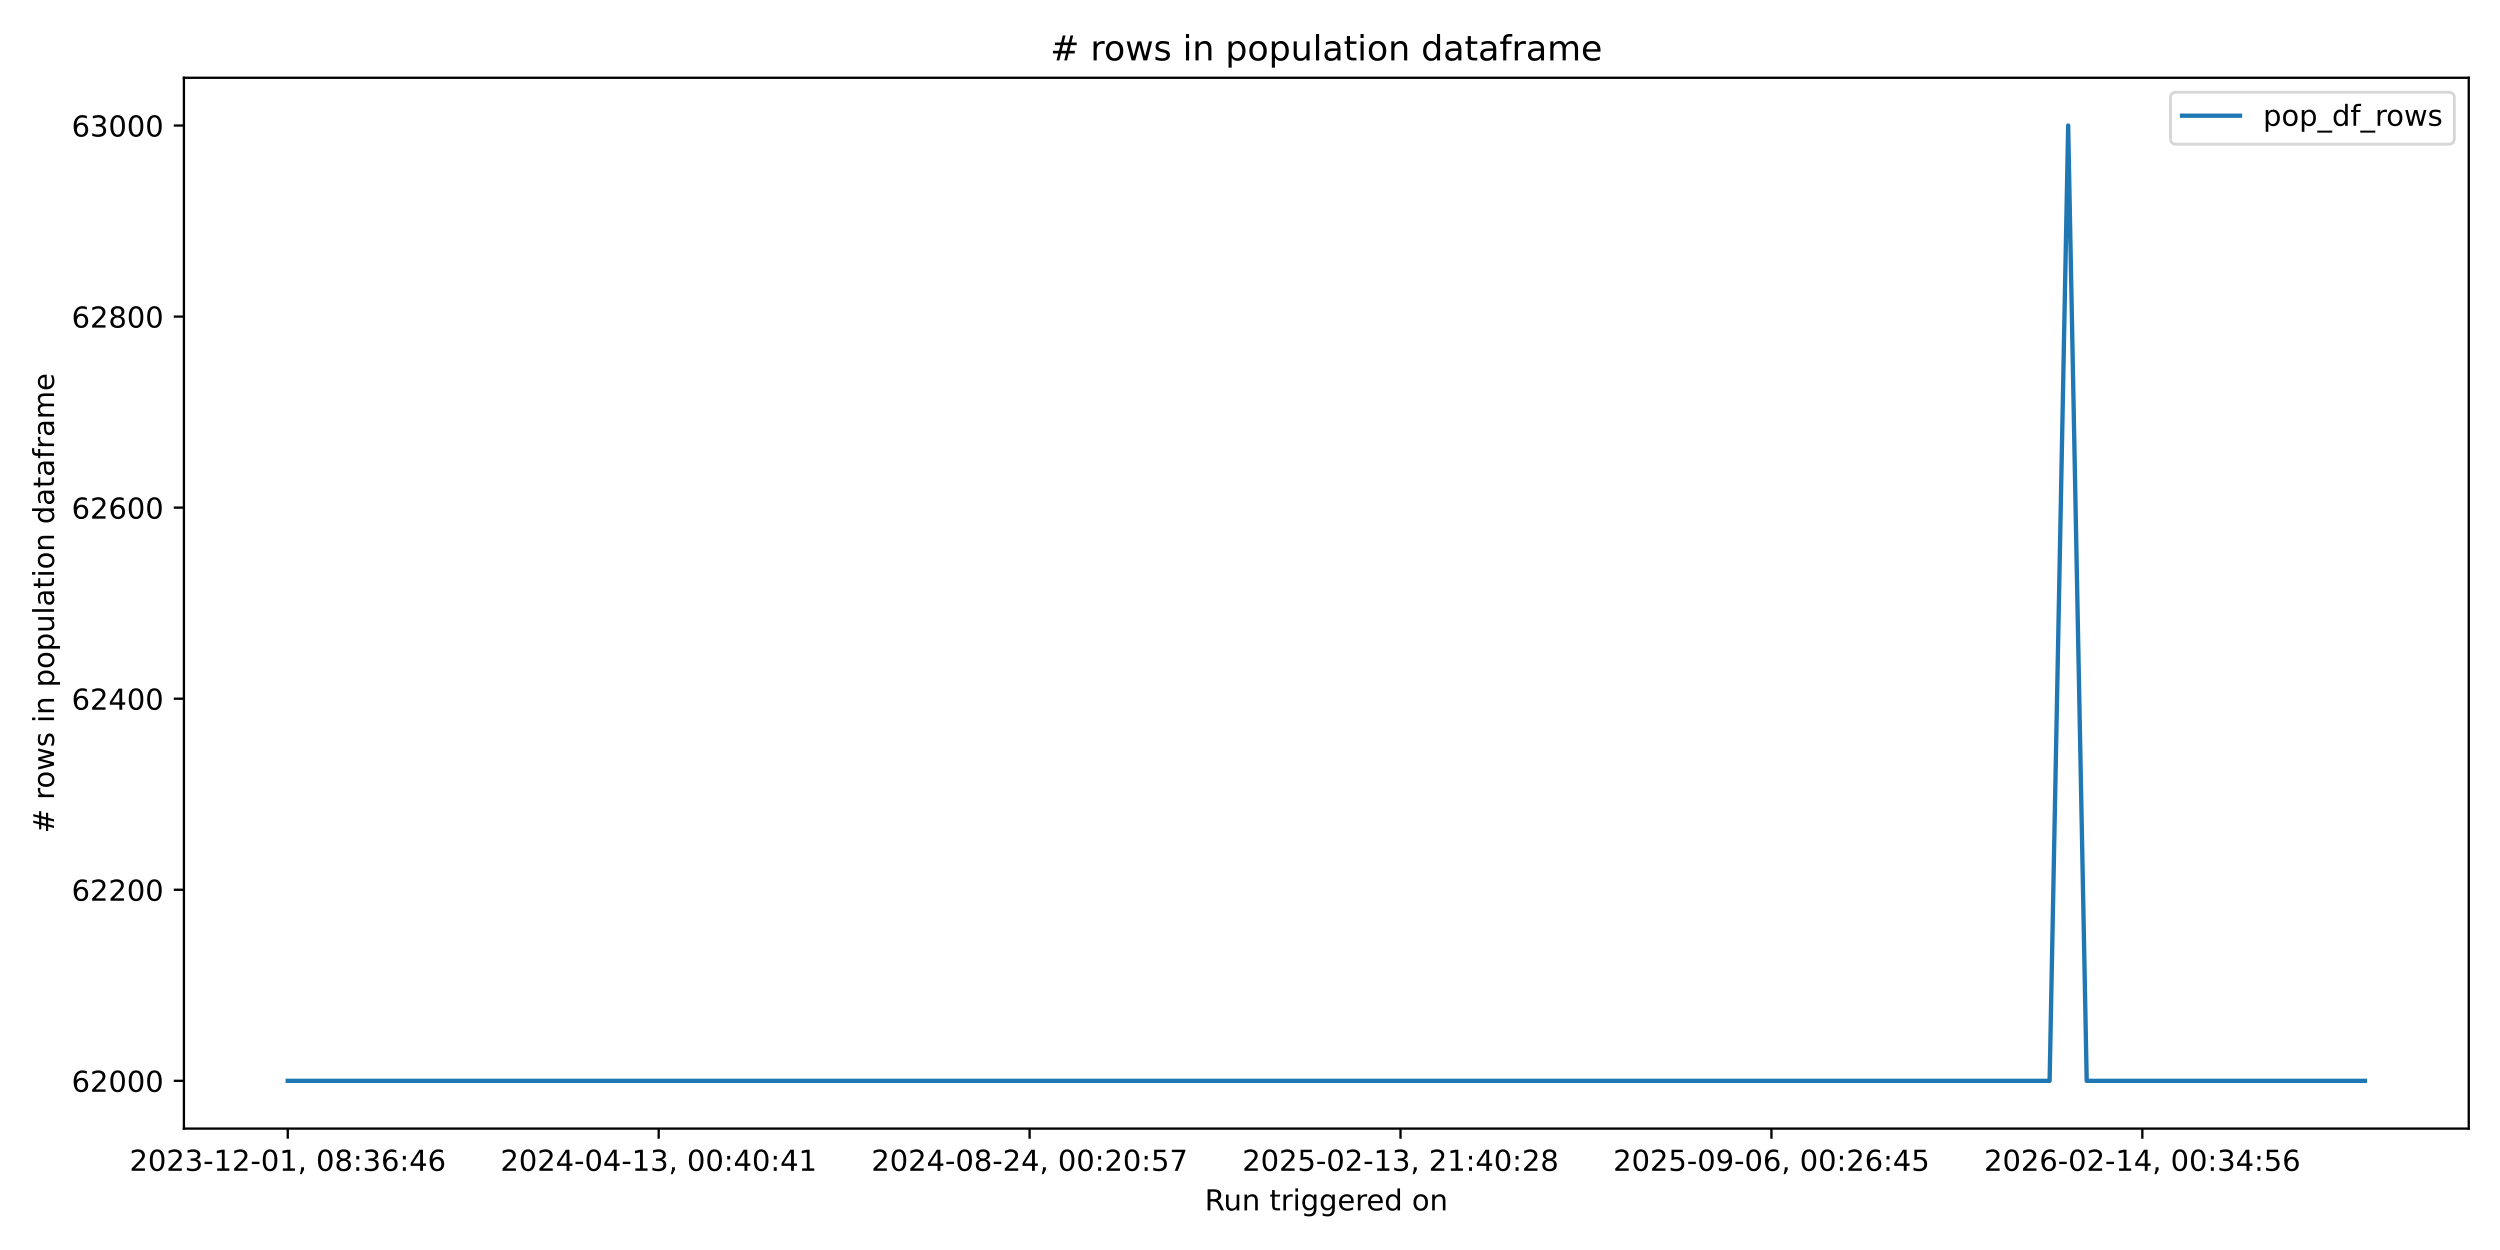
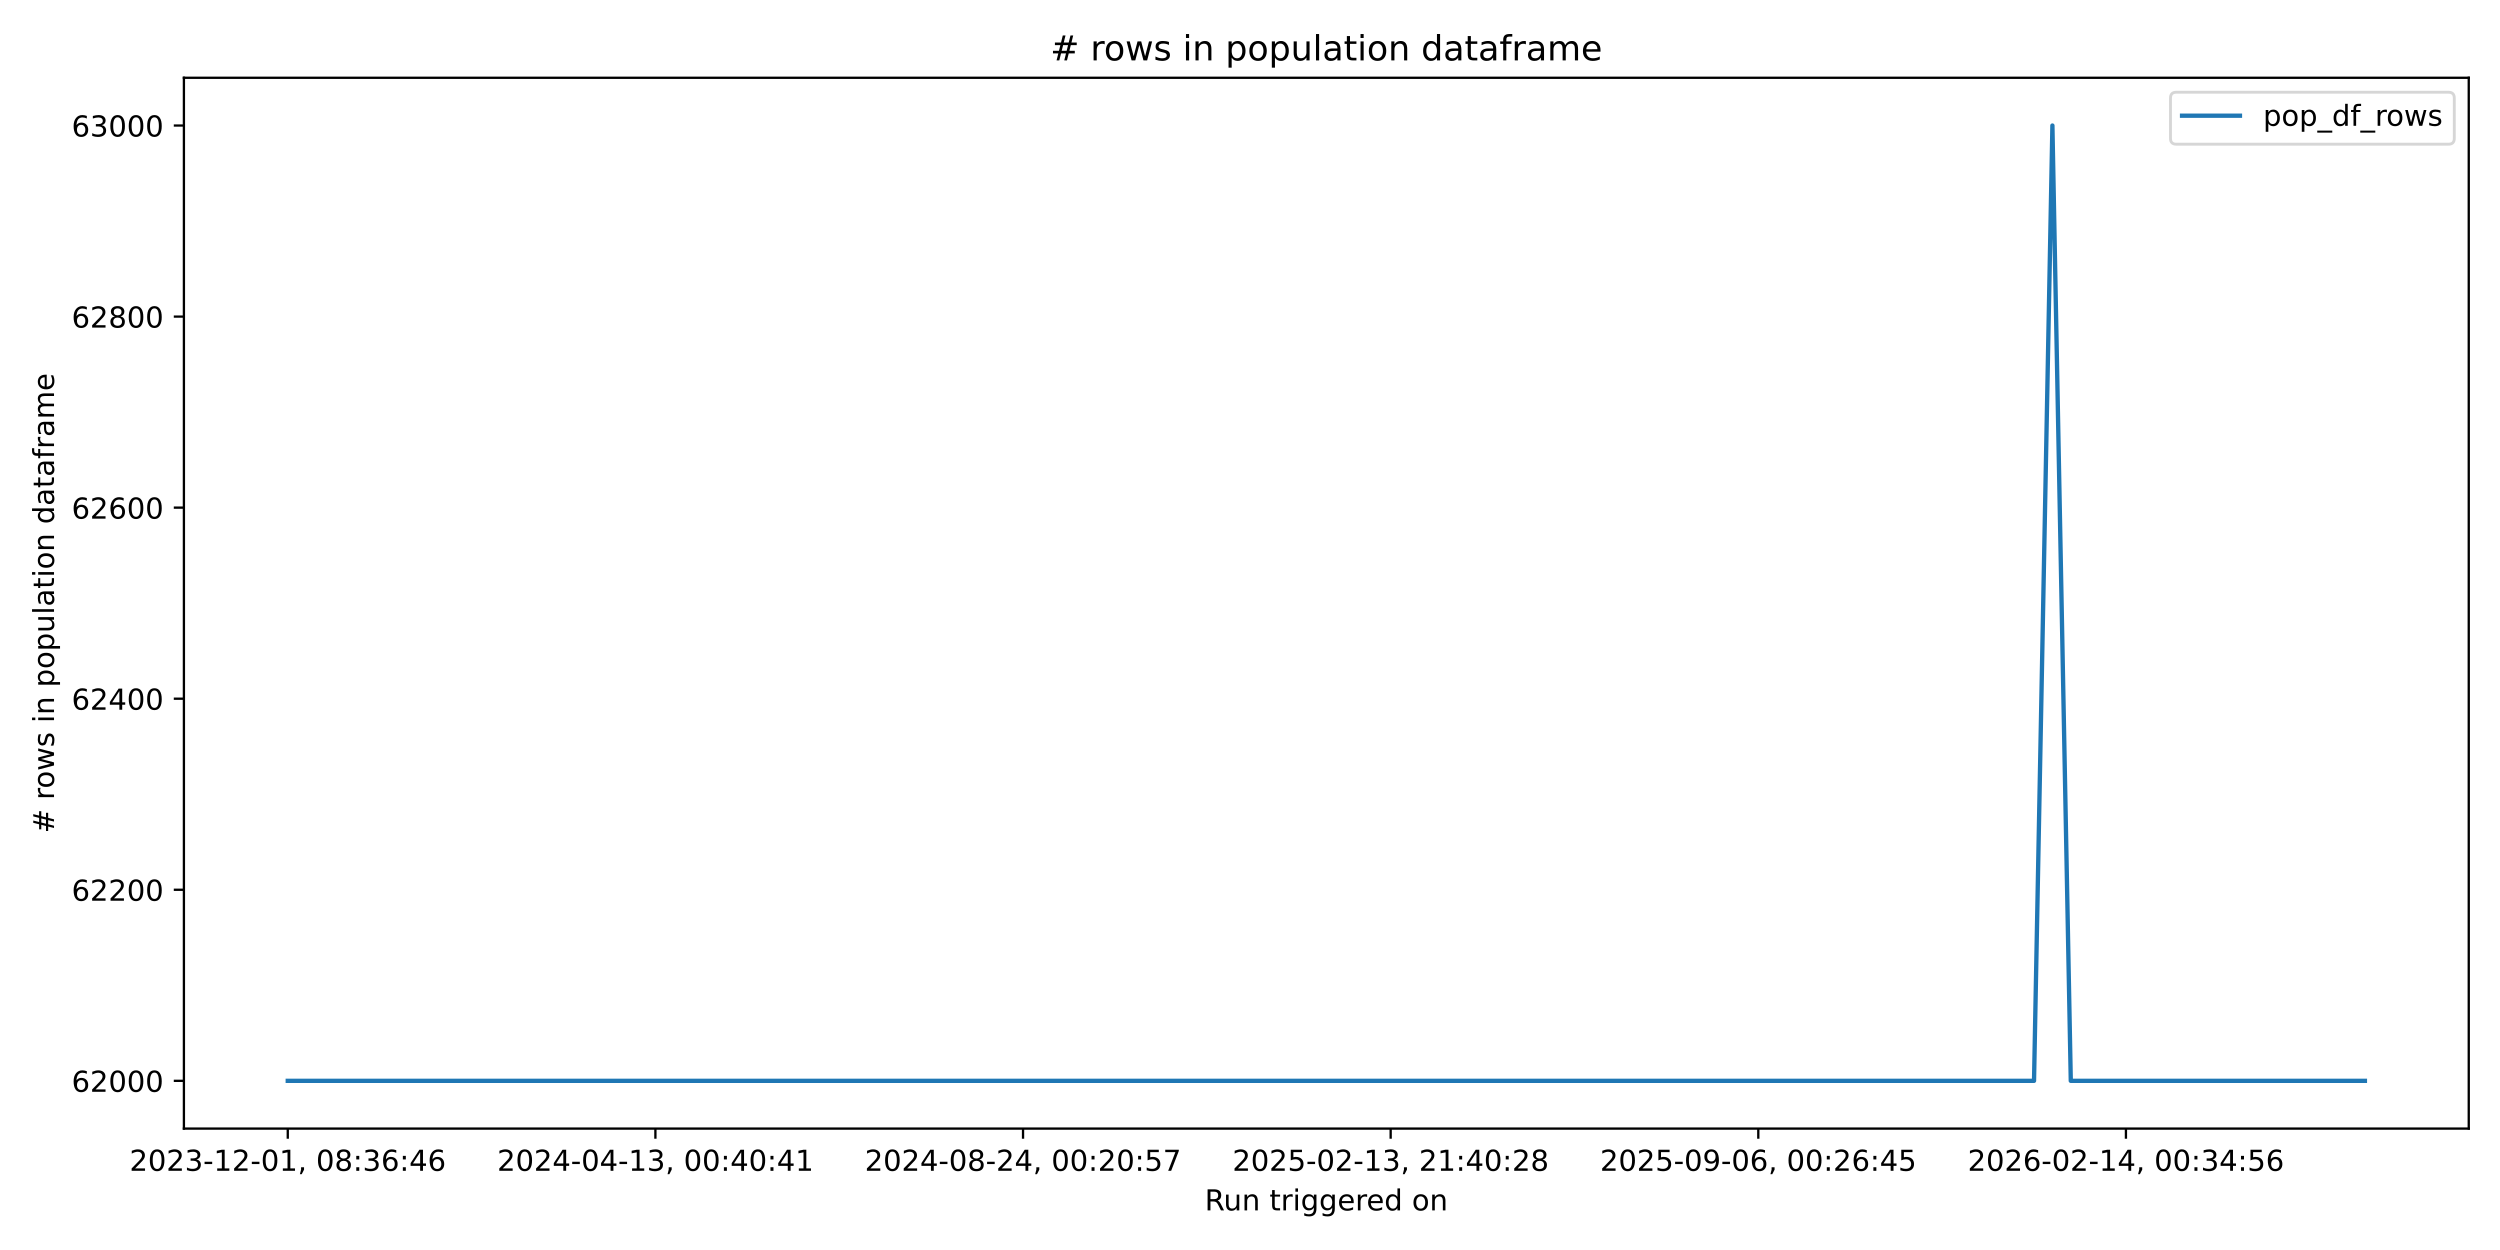
<svg xmlns="http://www.w3.org/2000/svg" xmlns:xlink="http://www.w3.org/1999/xlink" width="864pt" height="432pt" viewBox="0 0 864 432" version="1.1">
  <defs>
    <style type="text/css">*{stroke-linejoin: round; stroke-linecap: butt}</style>
  </defs>
  <g id="figure_1">
    <g id="patch_1">
      <path d="M 0 432  L 864 432  L 864 0  L 0 0  z " style="fill: #ffffff" />
    </g>
    <g id="axes_1">
      <g id="patch_2">
        <path d="M 63.56 390.04  L 853.2 390.04  L 853.2 26.88  L 63.56 26.88  z " style="fill: #ffffff" />
      </g>
      <g id="matplotlib.axis_1">
        <g id="xtick_1">
          <g id="line2d_1">
            <defs>
-               <path id="mac9d433c39" d="M 0 0  L 0 3.5  " style="stroke: #000000; stroke-width: 0.8" />
+               <path id="m59c949e39b" d="M 0 0  L 0 3.5  " style="stroke: #000000; stroke-width: 0.8" />
            </defs>
            <g>
-               <use xlink:href="#mac9d433c39" x="99.453" y="390.04" style="stroke: #000000; stroke-width: 0.8" />
+               <use xlink:href="#m59c949e39b" x="99.453" y="390.04" style="stroke: #000000; stroke-width: 0.8" />
            </g>
          </g>
          <g id="text_1">
            <g transform="translate(44.76054 404.6384) scale(0.1 -0.1)">
              <defs>
                <path id="DejaVuSans-32" d="M 1228 531  L 3431 531  L 3431 0  L 469 0  L 469 531  Q 828 903 1448 1529  Q 2069 2156 2228 2338  Q 2531 2678 2651 2914  Q 2772 3150 2772 3378  Q 2772 3750 2511 3984  Q 2250 4219 1831 4219  Q 1534 4219 1204 4116  Q 875 4013 500 3803  L 500 4441  Q 881 4594 1212 4672  Q 1544 4750 1819 4750  Q 2544 4750 2975 4387  Q 3406 4025 3406 3419  Q 3406 3131 3298 2873  Q 3191 2616 2906 2266  Q 2828 2175 2409 1742  Q 1991 1309 1228 531  z " transform="scale(0.015625)" />
                <path id="DejaVuSans-30" d="M 2034 4250  Q 1547 4250 1301 3770  Q 1056 3291 1056 2328  Q 1056 1369 1301 889  Q 1547 409 2034 409  Q 2525 409 2770 889  Q 3016 1369 3016 2328  Q 3016 3291 2770 3770  Q 2525 4250 2034 4250  z M 2034 4750  Q 2819 4750 3233 4129  Q 3647 3509 3647 2328  Q 3647 1150 3233 529  Q 2819 -91 2034 -91  Q 1250 -91 836 529  Q 422 1150 422 2328  Q 422 3509 836 4129  Q 1250 4750 2034 4750  z " transform="scale(0.015625)" />
                <path id="DejaVuSans-33" d="M 2597 2516  Q 3050 2419 3304 2112  Q 3559 1806 3559 1356  Q 3559 666 3084 287  Q 2609 -91 1734 -91  Q 1441 -91 1130 -33  Q 819 25 488 141  L 488 750  Q 750 597 1062 519  Q 1375 441 1716 441  Q 2309 441 2620 675  Q 2931 909 2931 1356  Q 2931 1769 2642 2001  Q 2353 2234 1838 2234  L 1294 2234  L 1294 2753  L 1863 2753  Q 2328 2753 2575 2939  Q 2822 3125 2822 3475  Q 2822 3834 2567 4026  Q 2313 4219 1838 4219  Q 1578 4219 1281 4162  Q 984 4106 628 3988  L 628 4550  Q 988 4650 1302 4700  Q 1616 4750 1894 4750  Q 2613 4750 3031 4423  Q 3450 4097 3450 3541  Q 3450 3153 3228 2886  Q 3006 2619 2597 2516  z " transform="scale(0.015625)" />
                <path id="DejaVuSans-2d" d="M 313 2009  L 1997 2009  L 1997 1497  L 313 1497  L 313 2009  z " transform="scale(0.015625)" />
                <path id="DejaVuSans-31" d="M 794 531  L 1825 531  L 1825 4091  L 703 3866  L 703 4441  L 1819 4666  L 2450 4666  L 2450 531  L 3481 531  L 3481 0  L 794 0  L 794 531  z " transform="scale(0.015625)" />
                <path id="DejaVuSans-2c" d="M 750 794  L 1409 794  L 1409 256  L 897 -744  L 494 -744  L 750 256  L 750 794  z " transform="scale(0.015625)" />
                <path id="DejaVuSans-20" transform="scale(0.015625)" />
                <path id="DejaVuSans-38" d="M 2034 2216  Q 1584 2216 1326 1975  Q 1069 1734 1069 1313  Q 1069 891 1326 650  Q 1584 409 2034 409  Q 2484 409 2743 651  Q 3003 894 3003 1313  Q 3003 1734 2745 1975  Q 2488 2216 2034 2216  z M 1403 2484  Q 997 2584 770 2862  Q 544 3141 544 3541  Q 544 4100 942 4425  Q 1341 4750 2034 4750  Q 2731 4750 3128 4425  Q 3525 4100 3525 3541  Q 3525 3141 3298 2862  Q 3072 2584 2669 2484  Q 3125 2378 3379 2068  Q 3634 1759 3634 1313  Q 3634 634 3220 271  Q 2806 -91 2034 -91  Q 1263 -91 848 271  Q 434 634 434 1313  Q 434 1759 690 2068  Q 947 2378 1403 2484  z M 1172 3481  Q 1172 3119 1398 2916  Q 1625 2713 2034 2713  Q 2441 2713 2670 2916  Q 2900 3119 2900 3481  Q 2900 3844 2670 4047  Q 2441 4250 2034 4250  Q 1625 4250 1398 4047  Q 1172 3844 1172 3481  z " transform="scale(0.015625)" />
                <path id="DejaVuSans-3a" d="M 750 794  L 1409 794  L 1409 0  L 750 0  L 750 794  z M 750 3309  L 1409 3309  L 1409 2516  L 750 2516  L 750 3309  z " transform="scale(0.015625)" />
                <path id="DejaVuSans-36" d="M 2113 2584  Q 1688 2584 1439 2293  Q 1191 2003 1191 1497  Q 1191 994 1439 701  Q 1688 409 2113 409  Q 2538 409 2786 701  Q 3034 994 3034 1497  Q 3034 2003 2786 2293  Q 2538 2584 2113 2584  z M 3366 4563  L 3366 3988  Q 3128 4100 2886 4159  Q 2644 4219 2406 4219  Q 1781 4219 1451 3797  Q 1122 3375 1075 2522  Q 1259 2794 1537 2939  Q 1816 3084 2150 3084  Q 2853 3084 3261 2657  Q 3669 2231 3669 1497  Q 3669 778 3244 343  Q 2819 -91 2113 -91  Q 1303 -91 875 529  Q 447 1150 447 2328  Q 447 3434 972 4092  Q 1497 4750 2381 4750  Q 2619 4750 2861 4703  Q 3103 4656 3366 4563  z " transform="scale(0.015625)" />
                <path id="DejaVuSans-34" d="M 2419 4116  L 825 1625  L 2419 1625  L 2419 4116  z M 2253 4666  L 3047 4666  L 3047 1625  L 3713 1625  L 3713 1100  L 3047 1100  L 3047 0  L 2419 0  L 2419 1100  L 313 1100  L 313 1709  L 2253 4666  z " transform="scale(0.015625)" />
              </defs>
              <use xlink:href="#DejaVuSans-32" />
              <use xlink:href="#DejaVuSans-30" transform="translate(63.62305 0)" />
              <use xlink:href="#DejaVuSans-32" transform="translate(127.2461 0)" />
              <use xlink:href="#DejaVuSans-33" transform="translate(190.8691 0)" />
              <use xlink:href="#DejaVuSans-2d" transform="translate(254.4922 0)" />
              <use xlink:href="#DejaVuSans-31" transform="translate(290.5762 0)" />
              <use xlink:href="#DejaVuSans-32" transform="translate(354.1992 0)" />
              <use xlink:href="#DejaVuSans-2d" transform="translate(417.8223 0)" />
              <use xlink:href="#DejaVuSans-30" transform="translate(453.9062 0)" />
              <use xlink:href="#DejaVuSans-31" transform="translate(517.5293 0)" />
              <use xlink:href="#DejaVuSans-2c" transform="translate(581.1523 0)" />
              <use xlink:href="#DejaVuSans-20" transform="translate(612.9395 0)" />
              <use xlink:href="#DejaVuSans-30" transform="translate(644.7266 0)" />
              <use xlink:href="#DejaVuSans-38" transform="translate(708.3496 0)" />
              <use xlink:href="#DejaVuSans-3a" transform="translate(771.9727 0)" />
              <use xlink:href="#DejaVuSans-33" transform="translate(805.6641 0)" />
              <use xlink:href="#DejaVuSans-36" transform="translate(869.2871 0)" />
              <use xlink:href="#DejaVuSans-3a" transform="translate(932.9102 0)" />
              <use xlink:href="#DejaVuSans-34" transform="translate(966.6016 0)" />
              <use xlink:href="#DejaVuSans-36" transform="translate(1030.225 0)" />
            </g>
          </g>
        </g>
        <g id="xtick_2">
          <g id="line2d_2">
            <g>
-               <use xlink:href="#mac9d433c39" x="227.641" y="390.04" style="stroke: #000000; stroke-width: 0.8" />
+               <use xlink:href="#m59c949e39b" x="226.507" y="390.04" style="stroke: #000000; stroke-width: 0.8" />
            </g>
          </g>
          <g id="text_2">
-             <g transform="translate(172.9489 404.6384) scale(0.1 -0.1)">
+             <g transform="translate(171.8144 404.6384) scale(0.1 -0.1)">
              <use xlink:href="#DejaVuSans-32" />
              <use xlink:href="#DejaVuSans-30" transform="translate(63.62305 0)" />
              <use xlink:href="#DejaVuSans-32" transform="translate(127.2461 0)" />
              <use xlink:href="#DejaVuSans-34" transform="translate(190.8691 0)" />
              <use xlink:href="#DejaVuSans-2d" transform="translate(254.4922 0)" />
              <use xlink:href="#DejaVuSans-30" transform="translate(290.5762 0)" />
              <use xlink:href="#DejaVuSans-34" transform="translate(354.1992 0)" />
              <use xlink:href="#DejaVuSans-2d" transform="translate(417.8223 0)" />
              <use xlink:href="#DejaVuSans-31" transform="translate(453.9062 0)" />
              <use xlink:href="#DejaVuSans-33" transform="translate(517.5293 0)" />
              <use xlink:href="#DejaVuSans-2c" transform="translate(581.1523 0)" />
              <use xlink:href="#DejaVuSans-20" transform="translate(612.9395 0)" />
              <use xlink:href="#DejaVuSans-30" transform="translate(644.7266 0)" />
              <use xlink:href="#DejaVuSans-30" transform="translate(708.3496 0)" />
              <use xlink:href="#DejaVuSans-3a" transform="translate(771.9727 0)" />
              <use xlink:href="#DejaVuSans-34" transform="translate(805.6641 0)" />
              <use xlink:href="#DejaVuSans-30" transform="translate(869.2871 0)" />
              <use xlink:href="#DejaVuSans-3a" transform="translate(932.9102 0)" />
              <use xlink:href="#DejaVuSans-34" transform="translate(966.6016 0)" />
              <use xlink:href="#DejaVuSans-31" transform="translate(1030.225 0)" />
            </g>
          </g>
        </g>
        <g id="xtick_3">
          <g id="line2d_3">
            <g>
-               <use xlink:href="#mac9d433c39" x="355.829" y="390.04" style="stroke: #000000; stroke-width: 0.8" />
+               <use xlink:href="#m59c949e39b" x="353.561" y="390.04" style="stroke: #000000; stroke-width: 0.8" />
            </g>
          </g>
          <g id="text_3">
-             <g transform="translate(301.1372 404.6384) scale(0.1 -0.1)">
+             <g transform="translate(298.8683 404.6384) scale(0.1 -0.1)">
              <defs>
                <path id="DejaVuSans-35" d="M 691 4666  L 3169 4666  L 3169 4134  L 1269 4134  L 1269 2991  Q 1406 3038 1543 3061  Q 1681 3084 1819 3084  Q 2600 3084 3056 2656  Q 3513 2228 3513 1497  Q 3513 744 3044 326  Q 2575 -91 1722 -91  Q 1428 -91 1123 -41  Q 819 9 494 109  L 494 744  Q 775 591 1075 516  Q 1375 441 1709 441  Q 2250 441 2565 725  Q 2881 1009 2881 1497  Q 2881 1984 2565 2268  Q 2250 2553 1709 2553  Q 1456 2553 1204 2497  Q 953 2441 691 2322  L 691 4666  z " transform="scale(0.015625)" />
                <path id="DejaVuSans-37" d="M 525 4666  L 3525 4666  L 3525 4397  L 1831 0  L 1172 0  L 2766 4134  L 525 4134  L 525 4666  z " transform="scale(0.015625)" />
              </defs>
              <use xlink:href="#DejaVuSans-32" />
              <use xlink:href="#DejaVuSans-30" transform="translate(63.62305 0)" />
              <use xlink:href="#DejaVuSans-32" transform="translate(127.2461 0)" />
              <use xlink:href="#DejaVuSans-34" transform="translate(190.8691 0)" />
              <use xlink:href="#DejaVuSans-2d" transform="translate(254.4922 0)" />
              <use xlink:href="#DejaVuSans-30" transform="translate(290.5762 0)" />
              <use xlink:href="#DejaVuSans-38" transform="translate(354.1992 0)" />
              <use xlink:href="#DejaVuSans-2d" transform="translate(417.8223 0)" />
              <use xlink:href="#DejaVuSans-32" transform="translate(453.9062 0)" />
              <use xlink:href="#DejaVuSans-34" transform="translate(517.5293 0)" />
              <use xlink:href="#DejaVuSans-2c" transform="translate(581.1523 0)" />
              <use xlink:href="#DejaVuSans-20" transform="translate(612.9395 0)" />
              <use xlink:href="#DejaVuSans-30" transform="translate(644.7266 0)" />
              <use xlink:href="#DejaVuSans-30" transform="translate(708.3496 0)" />
              <use xlink:href="#DejaVuSans-3a" transform="translate(771.9727 0)" />
              <use xlink:href="#DejaVuSans-32" transform="translate(805.6641 0)" />
              <use xlink:href="#DejaVuSans-30" transform="translate(869.2871 0)" />
              <use xlink:href="#DejaVuSans-3a" transform="translate(932.9102 0)" />
              <use xlink:href="#DejaVuSans-35" transform="translate(966.6016 0)" />
              <use xlink:href="#DejaVuSans-37" transform="translate(1030.225 0)" />
            </g>
          </g>
        </g>
        <g id="xtick_4">
          <g id="line2d_4">
            <g>
-               <use xlink:href="#mac9d433c39" x="484.018" y="390.04" style="stroke: #000000; stroke-width: 0.8" />
+               <use xlink:href="#m59c949e39b" x="480.614" y="390.04" style="stroke: #000000; stroke-width: 0.8" />
            </g>
          </g>
          <g id="text_4">
-             <g transform="translate(429.3255 404.6384) scale(0.1 -0.1)">
+             <g transform="translate(425.9222 404.6384) scale(0.1 -0.1)">
              <use xlink:href="#DejaVuSans-32" />
              <use xlink:href="#DejaVuSans-30" transform="translate(63.62305 0)" />
              <use xlink:href="#DejaVuSans-32" transform="translate(127.2461 0)" />
              <use xlink:href="#DejaVuSans-35" transform="translate(190.8691 0)" />
              <use xlink:href="#DejaVuSans-2d" transform="translate(254.4922 0)" />
              <use xlink:href="#DejaVuSans-30" transform="translate(290.5762 0)" />
              <use xlink:href="#DejaVuSans-32" transform="translate(354.1992 0)" />
              <use xlink:href="#DejaVuSans-2d" transform="translate(417.8223 0)" />
              <use xlink:href="#DejaVuSans-31" transform="translate(453.9062 0)" />
              <use xlink:href="#DejaVuSans-33" transform="translate(517.5293 0)" />
              <use xlink:href="#DejaVuSans-2c" transform="translate(581.1523 0)" />
              <use xlink:href="#DejaVuSans-20" transform="translate(612.9395 0)" />
              <use xlink:href="#DejaVuSans-32" transform="translate(644.7266 0)" />
              <use xlink:href="#DejaVuSans-31" transform="translate(708.3496 0)" />
              <use xlink:href="#DejaVuSans-3a" transform="translate(771.9727 0)" />
              <use xlink:href="#DejaVuSans-34" transform="translate(805.6641 0)" />
              <use xlink:href="#DejaVuSans-30" transform="translate(869.2871 0)" />
              <use xlink:href="#DejaVuSans-3a" transform="translate(932.9102 0)" />
              <use xlink:href="#DejaVuSans-32" transform="translate(966.6016 0)" />
              <use xlink:href="#DejaVuSans-38" transform="translate(1030.225 0)" />
            </g>
          </g>
        </g>
        <g id="xtick_5">
          <g id="line2d_5">
            <g>
-               <use xlink:href="#mac9d433c39" x="612.206" y="390.04" style="stroke: #000000; stroke-width: 0.8" />
+               <use xlink:href="#m59c949e39b" x="607.668" y="390.04" style="stroke: #000000; stroke-width: 0.8" />
            </g>
          </g>
          <g id="text_5">
-             <g transform="translate(557.5138 404.6384) scale(0.1 -0.1)">
+             <g transform="translate(552.9761 404.6384) scale(0.1 -0.1)">
              <defs>
                <path id="DejaVuSans-39" d="M 703 97  L 703 672  Q 941 559 1184 500  Q 1428 441 1663 441  Q 2288 441 2617 861  Q 2947 1281 2994 2138  Q 2813 1869 2534 1725  Q 2256 1581 1919 1581  Q 1219 1581 811 2004  Q 403 2428 403 3163  Q 403 3881 828 4315  Q 1253 4750 1959 4750  Q 2769 4750 3195 4129  Q 3622 3509 3622 2328  Q 3622 1225 3098 567  Q 2575 -91 1691 -91  Q 1453 -91 1209 -44  Q 966 3 703 97  z M 1959 2075  Q 2384 2075 2632 2365  Q 2881 2656 2881 3163  Q 2881 3666 2632 3958  Q 2384 4250 1959 4250  Q 1534 4250 1286 3958  Q 1038 3666 1038 3163  Q 1038 2656 1286 2365  Q 1534 2075 1959 2075  z " transform="scale(0.015625)" />
              </defs>
              <use xlink:href="#DejaVuSans-32" />
              <use xlink:href="#DejaVuSans-30" transform="translate(63.62305 0)" />
              <use xlink:href="#DejaVuSans-32" transform="translate(127.2461 0)" />
              <use xlink:href="#DejaVuSans-35" transform="translate(190.8691 0)" />
              <use xlink:href="#DejaVuSans-2d" transform="translate(254.4922 0)" />
              <use xlink:href="#DejaVuSans-30" transform="translate(290.5762 0)" />
              <use xlink:href="#DejaVuSans-39" transform="translate(354.1992 0)" />
              <use xlink:href="#DejaVuSans-2d" transform="translate(417.8223 0)" />
              <use xlink:href="#DejaVuSans-30" transform="translate(453.9062 0)" />
              <use xlink:href="#DejaVuSans-36" transform="translate(517.5293 0)" />
              <use xlink:href="#DejaVuSans-2c" transform="translate(581.1523 0)" />
              <use xlink:href="#DejaVuSans-20" transform="translate(612.9395 0)" />
              <use xlink:href="#DejaVuSans-30" transform="translate(644.7266 0)" />
              <use xlink:href="#DejaVuSans-30" transform="translate(708.3496 0)" />
              <use xlink:href="#DejaVuSans-3a" transform="translate(771.9727 0)" />
              <use xlink:href="#DejaVuSans-32" transform="translate(805.6641 0)" />
              <use xlink:href="#DejaVuSans-36" transform="translate(869.2871 0)" />
              <use xlink:href="#DejaVuSans-3a" transform="translate(932.9102 0)" />
              <use xlink:href="#DejaVuSans-34" transform="translate(966.6016 0)" />
              <use xlink:href="#DejaVuSans-35" transform="translate(1030.225 0)" />
            </g>
          </g>
        </g>
        <g id="xtick_6">
          <g id="line2d_6">
            <g>
-               <use xlink:href="#mac9d433c39" x="740.394" y="390.04" style="stroke: #000000; stroke-width: 0.8" />
+               <use xlink:href="#m59c949e39b" x="734.722" y="390.04" style="stroke: #000000; stroke-width: 0.8" />
            </g>
          </g>
          <g id="text_6">
-             <g transform="translate(685.7021 404.6384) scale(0.1 -0.1)">
+             <g transform="translate(680.03 404.6384) scale(0.1 -0.1)">
              <use xlink:href="#DejaVuSans-32" />
              <use xlink:href="#DejaVuSans-30" transform="translate(63.62305 0)" />
              <use xlink:href="#DejaVuSans-32" transform="translate(127.2461 0)" />
              <use xlink:href="#DejaVuSans-36" transform="translate(190.8691 0)" />
              <use xlink:href="#DejaVuSans-2d" transform="translate(254.4922 0)" />
              <use xlink:href="#DejaVuSans-30" transform="translate(290.5762 0)" />
              <use xlink:href="#DejaVuSans-32" transform="translate(354.1992 0)" />
              <use xlink:href="#DejaVuSans-2d" transform="translate(417.8223 0)" />
              <use xlink:href="#DejaVuSans-31" transform="translate(453.9062 0)" />
              <use xlink:href="#DejaVuSans-34" transform="translate(517.5293 0)" />
              <use xlink:href="#DejaVuSans-2c" transform="translate(581.1523 0)" />
              <use xlink:href="#DejaVuSans-20" transform="translate(612.9395 0)" />
              <use xlink:href="#DejaVuSans-30" transform="translate(644.7266 0)" />
              <use xlink:href="#DejaVuSans-30" transform="translate(708.3496 0)" />
              <use xlink:href="#DejaVuSans-3a" transform="translate(771.9727 0)" />
              <use xlink:href="#DejaVuSans-33" transform="translate(805.6641 0)" />
              <use xlink:href="#DejaVuSans-34" transform="translate(869.2871 0)" />
              <use xlink:href="#DejaVuSans-3a" transform="translate(932.9102 0)" />
              <use xlink:href="#DejaVuSans-35" transform="translate(966.6016 0)" />
              <use xlink:href="#DejaVuSans-36" transform="translate(1030.225 0)" />
            </g>
          </g>
        </g>
        <g id="text_7">
          <g transform="translate(416.3636 418.3166) scale(0.1 -0.1)">
            <defs>
              <path id="DejaVuSans-52" d="M 2841 2188  Q 3044 2119 3236 1894  Q 3428 1669 3622 1275  L 4263 0  L 3584 0  L 2988 1197  Q 2756 1666 2539 1819  Q 2322 1972 1947 1972  L 1259 1972  L 1259 0  L 628 0  L 628 4666  L 2053 4666  Q 2853 4666 3247 4331  Q 3641 3997 3641 3322  Q 3641 2881 3436 2590  Q 3231 2300 2841 2188  z M 1259 4147  L 1259 2491  L 2053 2491  Q 2509 2491 2742 2702  Q 2975 2913 2975 3322  Q 2975 3731 2742 3939  Q 2509 4147 2053 4147  L 1259 4147  z " transform="scale(0.015625)" />
              <path id="DejaVuSans-75" d="M 544 1381  L 544 3500  L 1119 3500  L 1119 1403  Q 1119 906 1312 657  Q 1506 409 1894 409  Q 2359 409 2629 706  Q 2900 1003 2900 1516  L 2900 3500  L 3475 3500  L 3475 0  L 2900 0  L 2900 538  Q 2691 219 2414 64  Q 2138 -91 1772 -91  Q 1169 -91 856 284  Q 544 659 544 1381  z M 1991 3584  L 1991 3584  z " transform="scale(0.015625)" />
              <path id="DejaVuSans-6e" d="M 3513 2113  L 3513 0  L 2938 0  L 2938 2094  Q 2938 2591 2744 2837  Q 2550 3084 2163 3084  Q 1697 3084 1428 2787  Q 1159 2491 1159 1978  L 1159 0  L 581 0  L 581 3500  L 1159 3500  L 1159 2956  Q 1366 3272 1645 3428  Q 1925 3584 2291 3584  Q 2894 3584 3203 3211  Q 3513 2838 3513 2113  z " transform="scale(0.015625)" />
              <path id="DejaVuSans-74" d="M 1172 4494  L 1172 3500  L 2356 3500  L 2356 3053  L 1172 3053  L 1172 1153  Q 1172 725 1289 603  Q 1406 481 1766 481  L 2356 481  L 2356 0  L 1766 0  Q 1100 0 847 248  Q 594 497 594 1153  L 594 3053  L 172 3053  L 172 3500  L 594 3500  L 594 4494  L 1172 4494  z " transform="scale(0.015625)" />
              <path id="DejaVuSans-72" d="M 2631 2963  Q 2534 3019 2420 3045  Q 2306 3072 2169 3072  Q 1681 3072 1420 2755  Q 1159 2438 1159 1844  L 1159 0  L 581 0  L 581 3500  L 1159 3500  L 1159 2956  Q 1341 3275 1631 3429  Q 1922 3584 2338 3584  Q 2397 3584 2469 3576  Q 2541 3569 2628 3553  L 2631 2963  z " transform="scale(0.015625)" />
              <path id="DejaVuSans-69" d="M 603 3500  L 1178 3500  L 1178 0  L 603 0  L 603 3500  z M 603 4863  L 1178 4863  L 1178 4134  L 603 4134  L 603 4863  z " transform="scale(0.015625)" />
              <path id="DejaVuSans-67" d="M 2906 1791  Q 2906 2416 2648 2759  Q 2391 3103 1925 3103  Q 1463 3103 1205 2759  Q 947 2416 947 1791  Q 947 1169 1205 825  Q 1463 481 1925 481  Q 2391 481 2648 825  Q 2906 1169 2906 1791  z M 3481 434  Q 3481 -459 3084 -895  Q 2688 -1331 1869 -1331  Q 1566 -1331 1297 -1286  Q 1028 -1241 775 -1147  L 775 -588  Q 1028 -725 1275 -790  Q 1522 -856 1778 -856  Q 2344 -856 2625 -561  Q 2906 -266 2906 331  L 2906 616  Q 2728 306 2450 153  Q 2172 0 1784 0  Q 1141 0 747 490  Q 353 981 353 1791  Q 353 2603 747 3093  Q 1141 3584 1784 3584  Q 2172 3584 2450 3431  Q 2728 3278 2906 2969  L 2906 3500  L 3481 3500  L 3481 434  z " transform="scale(0.015625)" />
              <path id="DejaVuSans-65" d="M 3597 1894  L 3597 1613  L 953 1613  Q 991 1019 1311 708  Q 1631 397 2203 397  Q 2534 397 2845 478  Q 3156 559 3463 722  L 3463 178  Q 3153 47 2828 -22  Q 2503 -91 2169 -91  Q 1331 -91 842 396  Q 353 884 353 1716  Q 353 2575 817 3079  Q 1281 3584 2069 3584  Q 2775 3584 3186 3129  Q 3597 2675 3597 1894  z M 3022 2063  Q 3016 2534 2758 2815  Q 2500 3097 2075 3097  Q 1594 3097 1305 2825  Q 1016 2553 972 2059  L 3022 2063  z " transform="scale(0.015625)" />
              <path id="DejaVuSans-64" d="M 2906 2969  L 2906 4863  L 3481 4863  L 3481 0  L 2906 0  L 2906 525  Q 2725 213 2448 61  Q 2172 -91 1784 -91  Q 1150 -91 751 415  Q 353 922 353 1747  Q 353 2572 751 3078  Q 1150 3584 1784 3584  Q 2172 3584 2448 3432  Q 2725 3281 2906 2969  z M 947 1747  Q 947 1113 1208 752  Q 1469 391 1925 391  Q 2381 391 2643 752  Q 2906 1113 2906 1747  Q 2906 2381 2643 2742  Q 2381 3103 1925 3103  Q 1469 3103 1208 2742  Q 947 2381 947 1747  z " transform="scale(0.015625)" />
              <path id="DejaVuSans-6f" d="M 1959 3097  Q 1497 3097 1228 2736  Q 959 2375 959 1747  Q 959 1119 1226 758  Q 1494 397 1959 397  Q 2419 397 2687 759  Q 2956 1122 2956 1747  Q 2956 2369 2687 2733  Q 2419 3097 1959 3097  z M 1959 3584  Q 2709 3584 3137 3096  Q 3566 2609 3566 1747  Q 3566 888 3137 398  Q 2709 -91 1959 -91  Q 1206 -91 779 398  Q 353 888 353 1747  Q 353 2609 779 3096  Q 1206 3584 1959 3584  z " transform="scale(0.015625)" />
            </defs>
            <use xlink:href="#DejaVuSans-52" />
            <use xlink:href="#DejaVuSans-75" transform="translate(64.98242 0)" />
            <use xlink:href="#DejaVuSans-6e" transform="translate(128.3613 0)" />
            <use xlink:href="#DejaVuSans-20" transform="translate(191.7402 0)" />
            <use xlink:href="#DejaVuSans-74" transform="translate(223.5273 0)" />
            <use xlink:href="#DejaVuSans-72" transform="translate(262.7363 0)" />
            <use xlink:href="#DejaVuSans-69" transform="translate(303.8496 0)" />
            <use xlink:href="#DejaVuSans-67" transform="translate(331.6328 0)" />
            <use xlink:href="#DejaVuSans-67" transform="translate(395.1094 0)" />
            <use xlink:href="#DejaVuSans-65" transform="translate(458.5859 0)" />
            <use xlink:href="#DejaVuSans-72" transform="translate(520.1094 0)" />
            <use xlink:href="#DejaVuSans-65" transform="translate(558.9727 0)" />
            <use xlink:href="#DejaVuSans-64" transform="translate(620.4961 0)" />
            <use xlink:href="#DejaVuSans-20" transform="translate(683.9727 0)" />
            <use xlink:href="#DejaVuSans-6f" transform="translate(715.7598 0)" />
            <use xlink:href="#DejaVuSans-6e" transform="translate(776.9414 0)" />
          </g>
        </g>
      </g>
      <g id="matplotlib.axis_2">
        <g id="ytick_1">
          <g id="line2d_7">
            <defs>
-               <path id="m56ba0f8706" d="M 0 0  L -3.5 0  " style="stroke: #000000; stroke-width: 0.8" />
+               <path id="m2ac4b2a434" d="M 0 0  L -3.5 0  " style="stroke: #000000; stroke-width: 0.8" />
            </defs>
            <g>
-               <use xlink:href="#m56ba0f8706" x="63.56" y="373.533" style="stroke: #000000; stroke-width: 0.8" />
+               <use xlink:href="#m2ac4b2a434" x="63.56" y="373.533" style="stroke: #000000; stroke-width: 0.8" />
            </g>
          </g>
          <g id="text_8">
            <g transform="translate(24.7475 377.3319) scale(0.1 -0.1)">
              <use xlink:href="#DejaVuSans-36" />
              <use xlink:href="#DejaVuSans-32" transform="translate(63.62305 0)" />
              <use xlink:href="#DejaVuSans-30" transform="translate(127.2461 0)" />
              <use xlink:href="#DejaVuSans-30" transform="translate(190.8691 0)" />
              <use xlink:href="#DejaVuSans-30" transform="translate(254.4922 0)" />
            </g>
          </g>
        </g>
        <g id="ytick_2">
          <g id="line2d_8">
            <g>
-               <use xlink:href="#m56ba0f8706" x="63.56" y="307.504" style="stroke: #000000; stroke-width: 0.8" />
+               <use xlink:href="#m2ac4b2a434" x="63.56" y="307.504" style="stroke: #000000; stroke-width: 0.8" />
            </g>
          </g>
          <g id="text_9">
            <g transform="translate(24.7475 311.3029) scale(0.1 -0.1)">
              <use xlink:href="#DejaVuSans-36" />
              <use xlink:href="#DejaVuSans-32" transform="translate(63.62305 0)" />
              <use xlink:href="#DejaVuSans-32" transform="translate(127.2461 0)" />
              <use xlink:href="#DejaVuSans-30" transform="translate(190.8691 0)" />
              <use xlink:href="#DejaVuSans-30" transform="translate(254.4922 0)" />
            </g>
          </g>
        </g>
        <g id="ytick_3">
          <g id="line2d_9">
            <g>
-               <use xlink:href="#m56ba0f8706" x="63.56" y="241.475" style="stroke: #000000; stroke-width: 0.8" />
+               <use xlink:href="#m2ac4b2a434" x="63.56" y="241.475" style="stroke: #000000; stroke-width: 0.8" />
            </g>
          </g>
          <g id="text_10">
            <g transform="translate(24.7475 245.2738) scale(0.1 -0.1)">
              <use xlink:href="#DejaVuSans-36" />
              <use xlink:href="#DejaVuSans-32" transform="translate(63.62305 0)" />
              <use xlink:href="#DejaVuSans-34" transform="translate(127.2461 0)" />
              <use xlink:href="#DejaVuSans-30" transform="translate(190.8691 0)" />
              <use xlink:href="#DejaVuSans-30" transform="translate(254.4922 0)" />
            </g>
          </g>
        </g>
        <g id="ytick_4">
          <g id="line2d_10">
            <g>
-               <use xlink:href="#m56ba0f8706" x="63.56" y="175.445" style="stroke: #000000; stroke-width: 0.8" />
+               <use xlink:href="#m2ac4b2a434" x="63.56" y="175.445" style="stroke: #000000; stroke-width: 0.8" />
            </g>
          </g>
          <g id="text_11">
            <g transform="translate(24.7475 179.2447) scale(0.1 -0.1)">
              <use xlink:href="#DejaVuSans-36" />
              <use xlink:href="#DejaVuSans-32" transform="translate(63.62305 0)" />
              <use xlink:href="#DejaVuSans-36" transform="translate(127.2461 0)" />
              <use xlink:href="#DejaVuSans-30" transform="translate(190.8691 0)" />
              <use xlink:href="#DejaVuSans-30" transform="translate(254.4922 0)" />
            </g>
          </g>
        </g>
        <g id="ytick_5">
          <g id="line2d_11">
            <g>
-               <use xlink:href="#m56ba0f8706" x="63.56" y="109.416" style="stroke: #000000; stroke-width: 0.8" />
+               <use xlink:href="#m2ac4b2a434" x="63.56" y="109.416" style="stroke: #000000; stroke-width: 0.8" />
            </g>
          </g>
          <g id="text_12">
            <g transform="translate(24.7475 113.2156) scale(0.1 -0.1)">
              <use xlink:href="#DejaVuSans-36" />
              <use xlink:href="#DejaVuSans-32" transform="translate(63.62305 0)" />
              <use xlink:href="#DejaVuSans-38" transform="translate(127.2461 0)" />
              <use xlink:href="#DejaVuSans-30" transform="translate(190.8691 0)" />
              <use xlink:href="#DejaVuSans-30" transform="translate(254.4922 0)" />
            </g>
          </g>
        </g>
        <g id="ytick_6">
          <g id="line2d_12">
            <g>
-               <use xlink:href="#m56ba0f8706" x="63.56" y="43.387" style="stroke: #000000; stroke-width: 0.8" />
+               <use xlink:href="#m2ac4b2a434" x="63.56" y="43.387" style="stroke: #000000; stroke-width: 0.8" />
            </g>
          </g>
          <g id="text_13">
            <g transform="translate(24.7475 47.18649) scale(0.1 -0.1)">
              <use xlink:href="#DejaVuSans-36" />
              <use xlink:href="#DejaVuSans-33" transform="translate(63.62305 0)" />
              <use xlink:href="#DejaVuSans-30" transform="translate(127.2461 0)" />
              <use xlink:href="#DejaVuSans-30" transform="translate(190.8691 0)" />
              <use xlink:href="#DejaVuSans-30" transform="translate(254.4922 0)" />
            </g>
          </g>
        </g>
        <g id="text_14">
          <g transform="translate(18.66781 287.9561) rotate(-90) scale(0.1 -0.1)">
            <defs>
              <path id="DejaVuSans-23" d="M 3272 2816  L 2363 2816  L 2100 1772  L 3016 1772  L 3272 2816  z M 2803 4594  L 2478 3297  L 3391 3297  L 3719 4594  L 4219 4594  L 3897 3297  L 4872 3297  L 4872 2816  L 3775 2816  L 3519 1772  L 4513 1772  L 4513 1294  L 3397 1294  L 3072 0  L 2572 0  L 2894 1294  L 1978 1294  L 1656 0  L 1153 0  L 1478 1294  L 494 1294  L 494 1772  L 1594 1772  L 1856 2816  L 850 2816  L 850 3297  L 1978 3297  L 2297 4594  L 2803 4594  z " transform="scale(0.015625)" />
              <path id="DejaVuSans-77" d="M 269 3500  L 844 3500  L 1563 769  L 2278 3500  L 2956 3500  L 3675 769  L 4391 3500  L 4966 3500  L 4050 0  L 3372 0  L 2619 2869  L 1863 0  L 1184 0  L 269 3500  z " transform="scale(0.015625)" />
              <path id="DejaVuSans-73" d="M 2834 3397  L 2834 2853  Q 2591 2978 2328 3040  Q 2066 3103 1784 3103  Q 1356 3103 1142 2972  Q 928 2841 928 2578  Q 928 2378 1081 2264  Q 1234 2150 1697 2047  L 1894 2003  Q 2506 1872 2764 1633  Q 3022 1394 3022 966  Q 3022 478 2636 193  Q 2250 -91 1575 -91  Q 1294 -91 989 -36  Q 684 19 347 128  L 347 722  Q 666 556 975 473  Q 1284 391 1588 391  Q 1994 391 2212 530  Q 2431 669 2431 922  Q 2431 1156 2273 1281  Q 2116 1406 1581 1522  L 1381 1569  Q 847 1681 609 1914  Q 372 2147 372 2553  Q 372 3047 722 3315  Q 1072 3584 1716 3584  Q 2034 3584 2315 3537  Q 2597 3491 2834 3397  z " transform="scale(0.015625)" />
              <path id="DejaVuSans-70" d="M 1159 525  L 1159 -1331  L 581 -1331  L 581 3500  L 1159 3500  L 1159 2969  Q 1341 3281 1617 3432  Q 1894 3584 2278 3584  Q 2916 3584 3314 3078  Q 3713 2572 3713 1747  Q 3713 922 3314 415  Q 2916 -91 2278 -91  Q 1894 -91 1617 61  Q 1341 213 1159 525  z M 3116 1747  Q 3116 2381 2855 2742  Q 2594 3103 2138 3103  Q 1681 3103 1420 2742  Q 1159 2381 1159 1747  Q 1159 1113 1420 752  Q 1681 391 2138 391  Q 2594 391 2855 752  Q 3116 1113 3116 1747  z " transform="scale(0.015625)" />
              <path id="DejaVuSans-6c" d="M 603 4863  L 1178 4863  L 1178 0  L 603 0  L 603 4863  z " transform="scale(0.015625)" />
              <path id="DejaVuSans-61" d="M 2194 1759  Q 1497 1759 1228 1600  Q 959 1441 959 1056  Q 959 750 1161 570  Q 1363 391 1709 391  Q 2188 391 2477 730  Q 2766 1069 2766 1631  L 2766 1759  L 2194 1759  z M 3341 1997  L 3341 0  L 2766 0  L 2766 531  Q 2569 213 2275 61  Q 1981 -91 1556 -91  Q 1019 -91 701 211  Q 384 513 384 1019  Q 384 1609 779 1909  Q 1175 2209 1959 2209  L 2766 2209  L 2766 2266  Q 2766 2663 2505 2880  Q 2244 3097 1772 3097  Q 1472 3097 1187 3025  Q 903 2953 641 2809  L 641 3341  Q 956 3463 1253 3523  Q 1550 3584 1831 3584  Q 2591 3584 2966 3190  Q 3341 2797 3341 1997  z " transform="scale(0.015625)" />
              <path id="DejaVuSans-66" d="M 2375 4863  L 2375 4384  L 1825 4384  Q 1516 4384 1395 4259  Q 1275 4134 1275 3809  L 1275 3500  L 2222 3500  L 2222 3053  L 1275 3053  L 1275 0  L 697 0  L 697 3053  L 147 3053  L 147 3500  L 697 3500  L 697 3744  Q 697 4328 969 4595  Q 1241 4863 1831 4863  L 2375 4863  z " transform="scale(0.015625)" />
              <path id="DejaVuSans-6d" d="M 3328 2828  Q 3544 3216 3844 3400  Q 4144 3584 4550 3584  Q 5097 3584 5394 3201  Q 5691 2819 5691 2113  L 5691 0  L 5113 0  L 5113 2094  Q 5113 2597 4934 2840  Q 4756 3084 4391 3084  Q 3944 3084 3684 2787  Q 3425 2491 3425 1978  L 3425 0  L 2847 0  L 2847 2094  Q 2847 2600 2669 2842  Q 2491 3084 2119 3084  Q 1678 3084 1418 2786  Q 1159 2488 1159 1978  L 1159 0  L 581 0  L 581 3500  L 1159 3500  L 1159 2956  Q 1356 3278 1631 3431  Q 1906 3584 2284 3584  Q 2666 3584 2933 3390  Q 3200 3197 3328 2828  z " transform="scale(0.015625)" />
            </defs>
            <use xlink:href="#DejaVuSans-23" />
            <use xlink:href="#DejaVuSans-20" transform="translate(83.78906 0)" />
            <use xlink:href="#DejaVuSans-72" transform="translate(115.5762 0)" />
            <use xlink:href="#DejaVuSans-6f" transform="translate(154.4395 0)" />
            <use xlink:href="#DejaVuSans-77" transform="translate(215.6211 0)" />
            <use xlink:href="#DejaVuSans-73" transform="translate(297.4082 0)" />
            <use xlink:href="#DejaVuSans-20" transform="translate(349.5078 0)" />
            <use xlink:href="#DejaVuSans-69" transform="translate(381.2949 0)" />
            <use xlink:href="#DejaVuSans-6e" transform="translate(409.0781 0)" />
            <use xlink:href="#DejaVuSans-20" transform="translate(472.457 0)" />
            <use xlink:href="#DejaVuSans-70" transform="translate(504.2441 0)" />
            <use xlink:href="#DejaVuSans-6f" transform="translate(567.7207 0)" />
            <use xlink:href="#DejaVuSans-70" transform="translate(628.9023 0)" />
            <use xlink:href="#DejaVuSans-75" transform="translate(692.3789 0)" />
            <use xlink:href="#DejaVuSans-6c" transform="translate(755.7578 0)" />
            <use xlink:href="#DejaVuSans-61" transform="translate(783.541 0)" />
            <use xlink:href="#DejaVuSans-74" transform="translate(844.8203 0)" />
            <use xlink:href="#DejaVuSans-69" transform="translate(884.0293 0)" />
            <use xlink:href="#DejaVuSans-6f" transform="translate(911.8125 0)" />
            <use xlink:href="#DejaVuSans-6e" transform="translate(972.9941 0)" />
            <use xlink:href="#DejaVuSans-20" transform="translate(1036.373 0)" />
            <use xlink:href="#DejaVuSans-64" transform="translate(1068.16 0)" />
            <use xlink:href="#DejaVuSans-61" transform="translate(1131.637 0)" />
            <use xlink:href="#DejaVuSans-74" transform="translate(1192.916 0)" />
            <use xlink:href="#DejaVuSans-61" transform="translate(1232.125 0)" />
            <use xlink:href="#DejaVuSans-66" transform="translate(1293.404 0)" />
            <use xlink:href="#DejaVuSans-72" transform="translate(1328.609 0)" />
            <use xlink:href="#DejaVuSans-61" transform="translate(1369.723 0)" />
            <use xlink:href="#DejaVuSans-6d" transform="translate(1431.002 0)" />
            <use xlink:href="#DejaVuSans-65" transform="translate(1528.414 0)" />
          </g>
        </g>
      </g>
      <g id="line2d_13">
-         <path d="M 99.453 373.533  L 105.862 373.533  L 112.272 373.533  L 118.681 373.533  L 125.09 373.533  L 131.5 373.533  L 137.909 373.533  L 144.319 373.533  L 150.728 373.533  L 157.137 373.533  L 163.547 373.533  L 169.956 373.533  L 176.366 373.533  L 182.775 373.533  L 189.185 373.533  L 195.594 373.533  L 202.003 373.533  L 208.413 373.533  L 214.822 373.533  L 221.232 373.533  L 227.641 373.533  L 234.05 373.533  L 240.46 373.533  L 246.869 373.533  L 253.279 373.533  L 259.688 373.533  L 266.098 373.533  L 272.507 373.533  L 278.916 373.533  L 285.326 373.533  L 291.735 373.533  L 298.145 373.533  L 304.554 373.533  L 310.963 373.533  L 317.373 373.533  L 323.782 373.533  L 330.192 373.533  L 336.601 373.533  L 343.011 373.533  L 349.42 373.533  L 355.829 373.533  L 362.239 373.533  L 368.648 373.533  L 375.058 373.533  L 381.467 373.533  L 387.876 373.533  L 394.286 373.533  L 400.695 373.533  L 407.105 373.533  L 413.514 373.533  L 419.924 373.533  L 426.333 373.533  L 432.742 373.533  L 439.152 373.533  L 445.561 373.533  L 451.971 373.533  L 458.38 373.533  L 464.789 373.533  L 471.199 373.533  L 477.608 373.533  L 484.018 373.533  L 490.427 373.533  L 496.836 373.533  L 503.246 373.533  L 509.655 373.533  L 516.065 373.533  L 522.474 373.533  L 528.884 373.533  L 535.293 373.533  L 541.702 373.533  L 548.112 373.533  L 554.521 373.533  L 560.931 373.533  L 567.34 373.533  L 573.749 373.533  L 580.159 373.533  L 586.568 373.533  L 592.978 373.533  L 599.387 373.533  L 605.797 373.533  L 612.206 373.533  L 618.615 373.533  L 625.025 373.533  L 631.434 373.533  L 637.844 373.533  L 644.253 373.533  L 650.662 373.533  L 657.072 373.533  L 663.481 373.533  L 669.891 373.533  L 676.3 373.533  L 682.71 373.533  L 689.119 373.533  L 695.528 373.533  L 701.938 373.533  L 708.347 373.533  L 714.757 43.387  L 721.166 373.533  L 727.575 373.533  L 733.985 373.533  L 740.394 373.533  L 746.804 373.533  L 753.213 373.533  L 759.623 373.533  L 766.032 373.533  L 772.441 373.533  L 778.851 373.533  L 785.26 373.533  L 791.67 373.533  L 798.079 373.533  L 804.488 373.533  L 810.898 373.533  L 817.307 373.533  " clip-path="url(#pbdec42cfcc)" style="fill: none; stroke: #1f77b4; stroke-width: 1.5; stroke-linecap: square" />
+         <path d="M 99.453 373.533  L 105.805 373.533  L 112.158 373.533  L 118.511 373.533  L 124.864 373.533  L 131.216 373.533  L 137.569 373.533  L 143.922 373.533  L 150.274 373.533  L 156.627 373.533  L 162.98 373.533  L 169.332 373.533  L 175.685 373.533  L 182.038 373.533  L 188.39 373.533  L 194.743 373.533  L 201.096 373.533  L 207.449 373.533  L 213.801 373.533  L 220.154 373.533  L 226.507 373.533  L 232.859 373.533  L 239.212 373.533  L 245.565 373.533  L 251.917 373.533  L 258.27 373.533  L 264.623 373.533  L 270.975 373.533  L 277.328 373.533  L 283.681 373.533  L 290.034 373.533  L 296.386 373.533  L 302.739 373.533  L 309.092 373.533  L 315.444 373.533  L 321.797 373.533  L 328.15 373.533  L 334.502 373.533  L 340.855 373.533  L 347.208 373.533  L 353.561 373.533  L 359.913 373.533  L 366.266 373.533  L 372.619 373.533  L 378.971 373.533  L 385.324 373.533  L 391.677 373.533  L 398.029 373.533  L 404.382 373.533  L 410.735 373.533  L 417.087 373.533  L 423.44 373.533  L 429.793 373.533  L 436.146 373.533  L 442.498 373.533  L 448.851 373.533  L 455.204 373.533  L 461.556 373.533  L 467.909 373.533  L 474.262 373.533  L 480.614 373.533  L 486.967 373.533  L 493.32 373.533  L 499.673 373.533  L 506.025 373.533  L 512.378 373.533  L 518.731 373.533  L 525.083 373.533  L 531.436 373.533  L 537.789 373.533  L 544.141 373.533  L 550.494 373.533  L 556.847 373.533  L 563.199 373.533  L 569.552 373.533  L 575.905 373.533  L 582.258 373.533  L 588.61 373.533  L 594.963 373.533  L 601.316 373.533  L 607.668 373.533  L 614.021 373.533  L 620.374 373.533  L 626.726 373.533  L 633.079 373.533  L 639.432 373.533  L 645.785 373.533  L 652.137 373.533  L 658.49 373.533  L 664.843 373.533  L 671.195 373.533  L 677.548 373.533  L 683.901 373.533  L 690.253 373.533  L 696.606 373.533  L 702.959 373.533  L 709.311 43.387  L 715.664 373.533  L 722.017 373.533  L 728.37 373.533  L 734.722 373.533  L 741.075 373.533  L 747.428 373.533  L 753.78 373.533  L 760.133 373.533  L 766.486 373.533  L 772.838 373.533  L 779.191 373.533  L 785.544 373.533  L 791.896 373.533  L 798.249 373.533  L 804.602 373.533  L 810.955 373.533  L 817.307 373.533  " clip-path="url(#pda57bd9d78)" style="fill: none; stroke: #1f77b4; stroke-width: 1.5; stroke-linecap: square" />
      </g>
      <g id="patch_3">
        <path d="M 63.56 390.04  L 63.56 26.88  " style="fill: none; stroke: #000000; stroke-width: 0.8; stroke-linejoin: miter; stroke-linecap: square" />
      </g>
      <g id="patch_4">
        <path d="M 853.2 390.04  L 853.2 26.88  " style="fill: none; stroke: #000000; stroke-width: 0.8; stroke-linejoin: miter; stroke-linecap: square" />
      </g>
      <g id="patch_5">
        <path d="M 63.56 390.04  L 853.2 390.04  " style="fill: none; stroke: #000000; stroke-width: 0.8; stroke-linejoin: miter; stroke-linecap: square" />
      </g>
      <g id="patch_6">
        <path d="M 63.56 26.88  L 853.2 26.88  " style="fill: none; stroke: #000000; stroke-width: 0.8; stroke-linejoin: miter; stroke-linecap: square" />
      </g>
      <g id="text_15">
        <g transform="translate(362.9847 20.88) scale(0.12 -0.12)">
          <use xlink:href="#DejaVuSans-23" />
          <use xlink:href="#DejaVuSans-20" transform="translate(83.78906 0)" />
          <use xlink:href="#DejaVuSans-72" transform="translate(115.5762 0)" />
          <use xlink:href="#DejaVuSans-6f" transform="translate(154.4395 0)" />
          <use xlink:href="#DejaVuSans-77" transform="translate(215.6211 0)" />
          <use xlink:href="#DejaVuSans-73" transform="translate(297.4082 0)" />
          <use xlink:href="#DejaVuSans-20" transform="translate(349.5078 0)" />
          <use xlink:href="#DejaVuSans-69" transform="translate(381.2949 0)" />
          <use xlink:href="#DejaVuSans-6e" transform="translate(409.0781 0)" />
          <use xlink:href="#DejaVuSans-20" transform="translate(472.457 0)" />
          <use xlink:href="#DejaVuSans-70" transform="translate(504.2441 0)" />
          <use xlink:href="#DejaVuSans-6f" transform="translate(567.7207 0)" />
          <use xlink:href="#DejaVuSans-70" transform="translate(628.9023 0)" />
          <use xlink:href="#DejaVuSans-75" transform="translate(692.3789 0)" />
          <use xlink:href="#DejaVuSans-6c" transform="translate(755.7578 0)" />
          <use xlink:href="#DejaVuSans-61" transform="translate(783.541 0)" />
          <use xlink:href="#DejaVuSans-74" transform="translate(844.8203 0)" />
          <use xlink:href="#DejaVuSans-69" transform="translate(884.0293 0)" />
          <use xlink:href="#DejaVuSans-6f" transform="translate(911.8125 0)" />
          <use xlink:href="#DejaVuSans-6e" transform="translate(972.9941 0)" />
          <use xlink:href="#DejaVuSans-20" transform="translate(1036.373 0)" />
          <use xlink:href="#DejaVuSans-64" transform="translate(1068.16 0)" />
          <use xlink:href="#DejaVuSans-61" transform="translate(1131.637 0)" />
          <use xlink:href="#DejaVuSans-74" transform="translate(1192.916 0)" />
          <use xlink:href="#DejaVuSans-61" transform="translate(1232.125 0)" />
          <use xlink:href="#DejaVuSans-66" transform="translate(1293.404 0)" />
          <use xlink:href="#DejaVuSans-72" transform="translate(1328.609 0)" />
          <use xlink:href="#DejaVuSans-61" transform="translate(1369.723 0)" />
          <use xlink:href="#DejaVuSans-6d" transform="translate(1431.002 0)" />
          <use xlink:href="#DejaVuSans-65" transform="translate(1528.414 0)" />
        </g>
      </g>
      <g id="legend_1">
        <g id="patch_7">
          <path d="M 752.123 49.836  L 846.2 49.836  Q 848.2 49.836 848.2 47.836  L 848.2 33.88  Q 848.2 31.88 846.2 31.88  L 752.123 31.88  Q 750.123 31.88 750.123 33.88  L 750.123 47.836  Q 750.123 49.836 752.123 49.836  z " style="fill: #ffffff; opacity: 0.8; stroke: #cccccc; stroke-linejoin: miter" />
        </g>
        <g id="line2d_14">
          <path d="M 754.123 39.978  L 764.123 39.978  L 774.123 39.978  " style="fill: none; stroke: #1f77b4; stroke-width: 1.5; stroke-linecap: square" />
        </g>
        <g id="text_16">
          <g transform="translate(782.1234 43.47844) scale(0.1 -0.1)">
            <defs>
              <path id="DejaVuSans-5f" d="M 3263 -1063  L 3263 -1509  L -63 -1509  L -63 -1063  L 3263 -1063  z " transform="scale(0.015625)" />
            </defs>
            <use xlink:href="#DejaVuSans-70" />
            <use xlink:href="#DejaVuSans-6f" transform="translate(63.47656 0)" />
            <use xlink:href="#DejaVuSans-70" transform="translate(124.6582 0)" />
            <use xlink:href="#DejaVuSans-5f" transform="translate(188.1348 0)" />
            <use xlink:href="#DejaVuSans-64" transform="translate(238.1348 0)" />
            <use xlink:href="#DejaVuSans-66" transform="translate(301.6113 0)" />
            <use xlink:href="#DejaVuSans-5f" transform="translate(336.8164 0)" />
            <use xlink:href="#DejaVuSans-72" transform="translate(386.8164 0)" />
            <use xlink:href="#DejaVuSans-6f" transform="translate(425.6797 0)" />
            <use xlink:href="#DejaVuSans-77" transform="translate(486.8613 0)" />
            <use xlink:href="#DejaVuSans-73" transform="translate(568.6484 0)" />
          </g>
        </g>
      </g>
    </g>
  </g>
  <defs>
-     <clipPath id="pbdec42cfcc">
+     <clipPath id="pda57bd9d78">
      <rect x="63.56" y="26.88" width="789.64" height="363.16" />
    </clipPath>
  </defs>
</svg>
